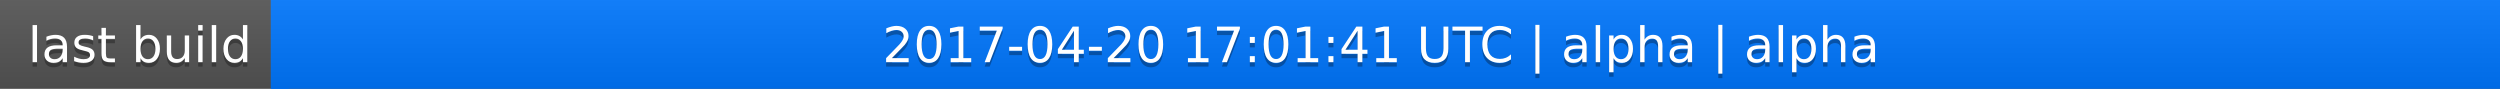
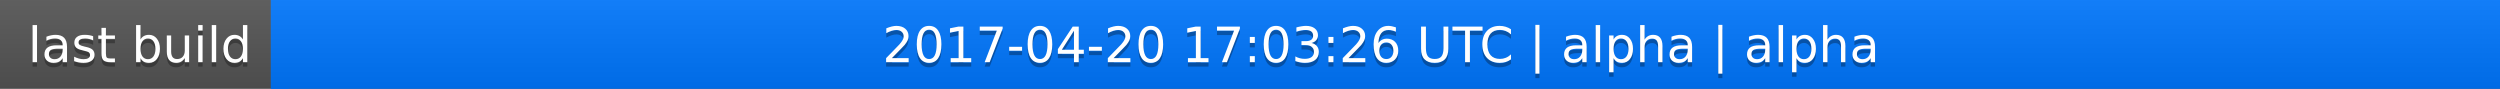
<svg xmlns="http://www.w3.org/2000/svg" width="563" height="20">
  <linearGradient id="a" x2="0" y2="100%">
    <stop offset="0" stop-color="#bbb" stop-opacity=".1" />
    <stop offset="1" stop-opacity=".1" />
  </linearGradient>
  <rect rx="0" width="563" height="20" fill="#555" />
  <rect rx="0" x="61" width="502" height="20" fill="#07f" />
  <path fill="#07f" d="M61 0h4v20h-4z" />
  <rect rx="0" width="563" height="20" fill="url(#a)" />
  <g fill="#fff" text-anchor="middle" font-family="DejaVu Sans,Verdana,Geneva,sans-serif" font-size="11">
    <text x="31.5" y="15" fill="#010101" fill-opacity=".3">last build</text>
    <text x="31.5" y="14">last build</text>
-     <text x="311" y="15" fill="#010101" fill-opacity=".3">2017-04-20 17:01:41 UTC | alpha | alpha</text>
-     <text x="311" y="14">2017-04-20 17:01:41 UTC | alpha | alpha</text>
+     <text x="311" y="15" fill="#010101" fill-opacity=".3">2017-04-20 17:03:26 UTC | alpha | alpha</text>
+     <text x="311" y="14">2017-04-20 17:03:26 UTC | alpha | alpha</text>
  </g>
</svg>
